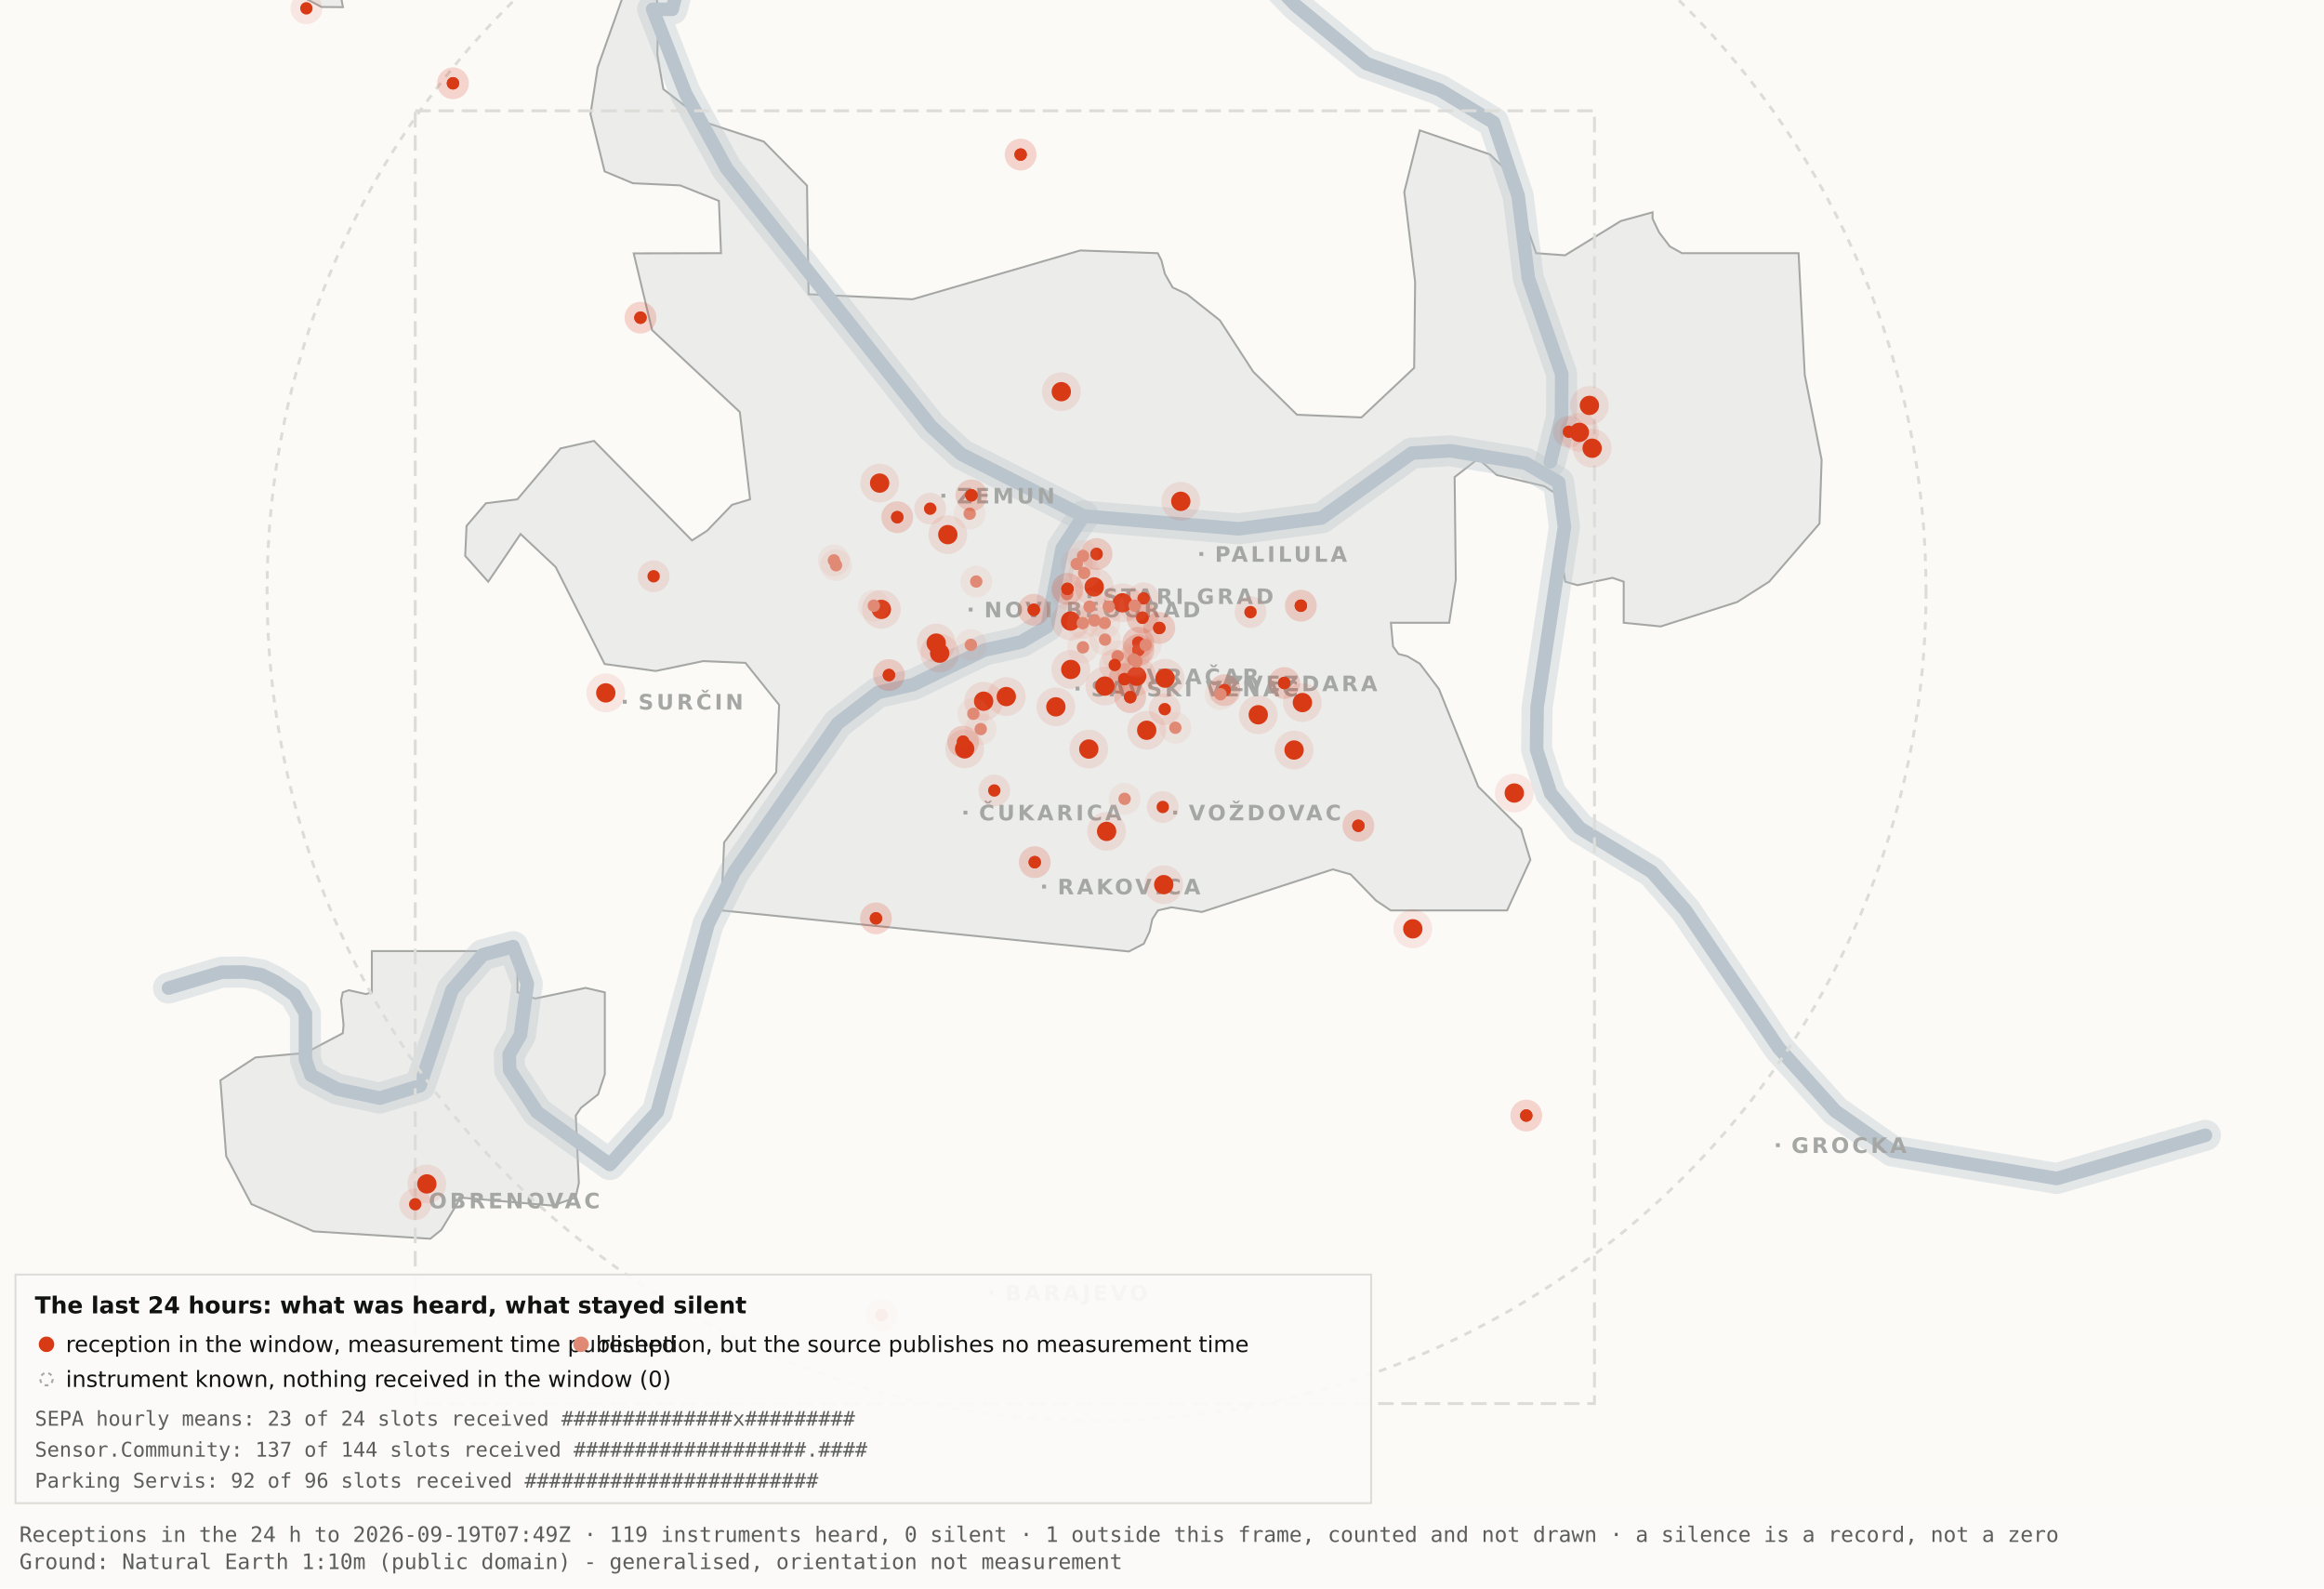
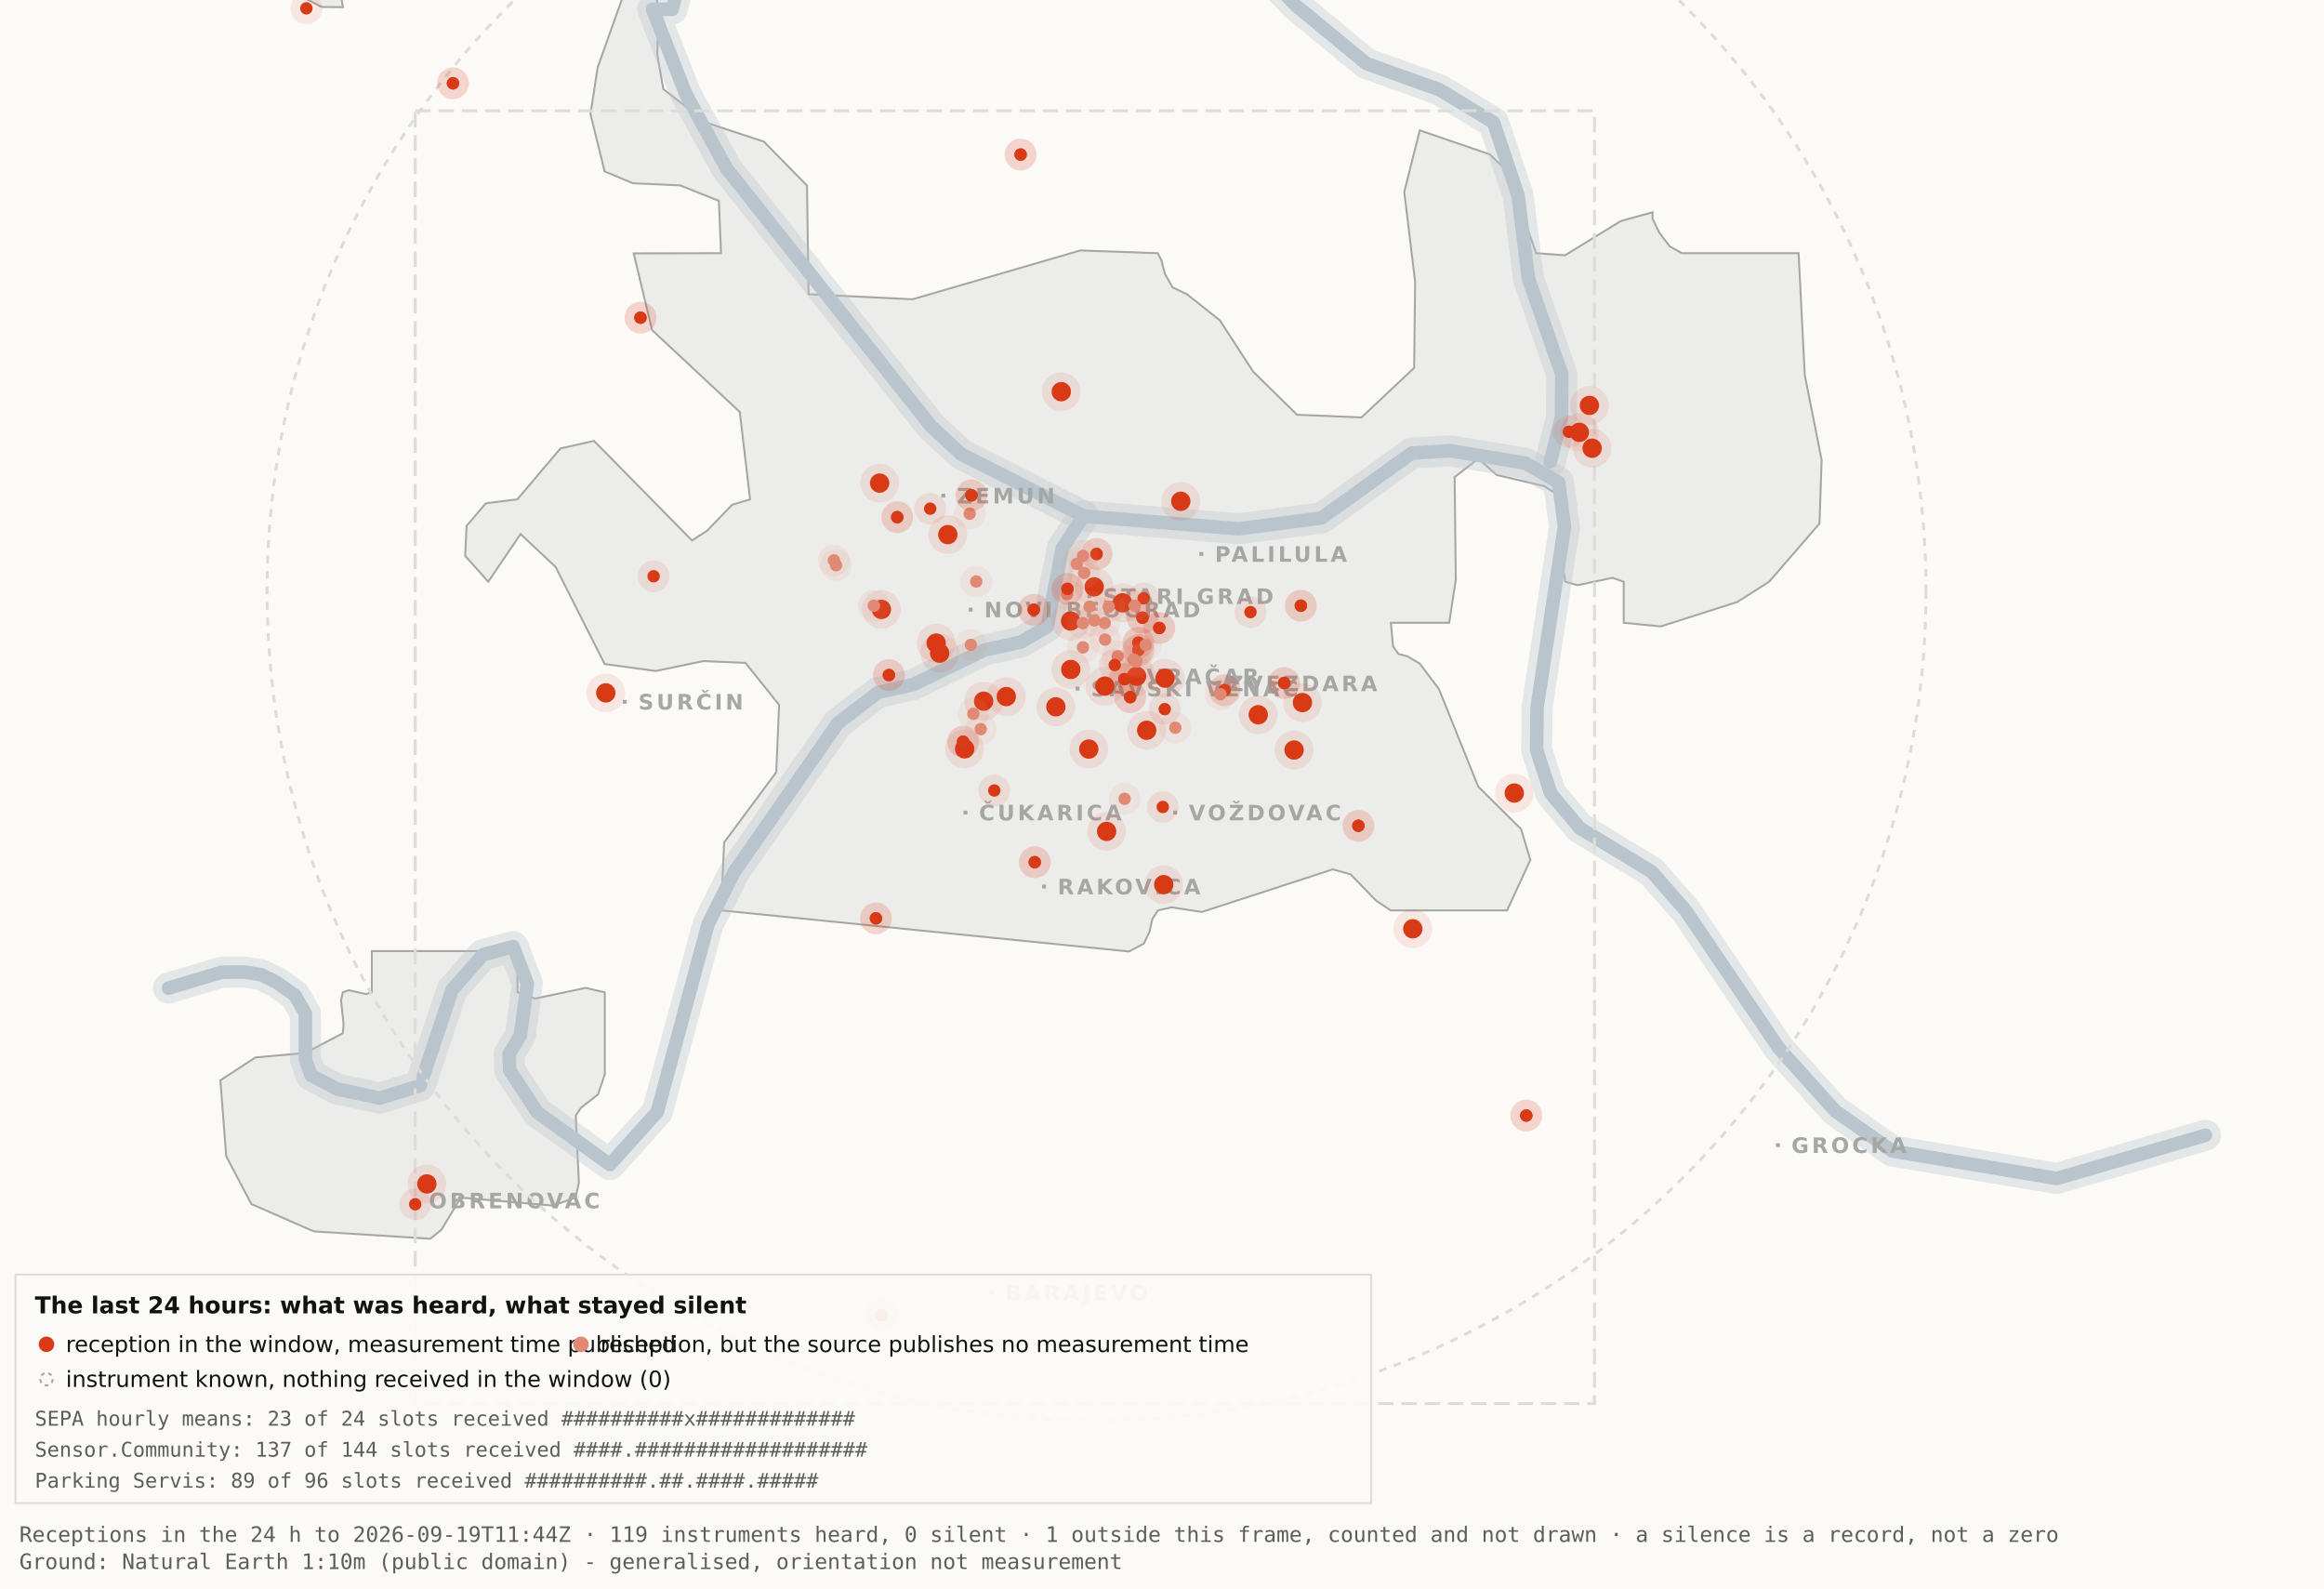
<svg xmlns="http://www.w3.org/2000/svg" viewBox="0 0 1200 820" width="1200" height="820" role="img" aria-label="Map 3 - The last 24 hours">
  <rect x="0" y="0" width="1200" height="820" fill="#fbfaf7" />
  <path d="M192.0,-34.8 L192.1,-17.6 L189.5,-19.9 L182.4,-10.7 L176.4,0.2 L177.1,3.7 L166.0,3.6 L138.0,-11.3 L131.8,-17.6 L130.3,-34.7 L134.1,-45.9 L158.3,-76.4 L166.7,-82.3 L177.1,-81.2 L183.0,-72.1 L192.0,-34.8 Z" fill="#ececea" stroke="#a5a7a5" stroke-width="1" fill-rule="evenodd" />
  <path d="M417.5,151.9 L471.2,154.5 L557.8,129.3 L597.8,130.7 L599.7,134.4 L601.5,141.4 L605.5,148.4 L612.9,151.9 L629.9,165.4 L647.1,191.9 L669.7,214.1 L703.0,215.5 L730.2,189.9 L730.7,145.5 L725.1,99.1 L733.1,67.3 L769.3,79.7 L778.2,88.3 L793.2,130.7 L808.1,131.8 L836.9,114.1 L853.3,109.6 L853.3,112.9 L856.7,120.0 L862.2,127.2 L868.5,130.7 L928.7,130.7 L931.9,193.6 L940.6,237.4 L939.5,270.3 L913.5,300.3 L897.0,310.8 L857.5,323.4 L838.4,321.5 L838.4,300.3 L832.6,298.3 L814.6,302.1 L808.2,300.3 L806.9,292.0 L809.7,266.1 L808.2,258.0 L797.4,251.0 L772.8,245.2 L763.3,236.8 L751.1,246.3 L751.7,299.3 L748.3,321.5 L718.2,321.5 L719.3,333.7 L722.1,337.6 L726.7,338.8 L733.1,342.6 L743.0,355.7 L763.3,406.1 L785.4,428.0 L790.2,443.9 L778.2,470.0 L718.1,470.0 L710.5,464.9 L697.4,451.4 L688.2,448.8 L620.6,470.8 L604.9,468.4 L597.9,470.0 L595.0,474.5 L593.6,480.9 L590.6,487.2 L582.9,491.2 L372.4,470.0 L373.9,434.9 L400.8,398.7 L402.3,363.9 L384.9,342.2 L363.1,341.3 L338.6,346.4 L312.2,342.8 L286.9,292.7 L268.8,275.7 L252.1,300.3 L240.2,287.0 L240.9,271.5 L250.9,259.8 L267.1,257.8 L289.4,231.5 L306.7,227.6 L357.3,279.0 L365.1,274.0 L378.0,260.6 L387.3,257.8 L382.0,212.7 L336.7,170.4 L327.2,130.8 L372.3,130.7 L371.2,103.7 L351.2,95.7 L326.8,94.6 L312.2,88.5 L304.9,58.9 L308.6,34.8 L327.3,-17.7 L337.9,-11.0 L340.0,6.7 L339.4,28.1 L342.5,46.0 L364.9,63.4 L394.4,73.1 L416.7,95.8 L417.5,151.9 Z" fill="#ececea" stroke="#a5a7a5" stroke-width="1" fill-rule="evenodd" />
  <path d="M267.2,512.2 L276.3,515.5 L302.4,510.0 L312.3,512.3 L312.3,554.6 L308.8,565.0 L300.0,571.9 L297.3,575.9 L298.9,610.7 L297.2,618.2 L285.6,622.4 L237.1,618.2 L236.3,621.0 L227.9,634.9 L222.2,639.5 L162.0,635.7 L129.8,621.6 L116.8,596.9 L113.8,557.7 L131.9,545.9 L157.6,543.6 L177.0,533.4 L177.4,529.1 L176.1,516.4 L177.0,512.3 L180.1,511.2 L189.0,513.2 L192.0,512.2 L192.0,491.0 L267.2,491.0 L267.2,512.2 Z" fill="#ececea" stroke="#a5a7a5" stroke-width="1" fill-rule="evenodd" />
  <path d="M87.0,510.1 L114.4,501.9 L126.1,501.8 L134.9,503.2 L142.6,507.0 L152.2,513.7 L157.7,523.2 L157.7,546.9 L160.6,555.1 L174.0,562.2 L196.1,566.9 L216.9,560.5 L233.4,511.1 L249.3,492.9 L265.0,488.7 L272.3,507.8 L268.7,534.4 L262.9,544.3 L263.2,552.5 L277.4,574.2 L314.9,601.2 L339.4,574.0 L365.6,477.1 L379.1,450.2 L432.5,373.5 L453.3,357.5 L471.6,353.4 L508.3,335.6 L527.3,331.4 L540.7,323.5 L548.5,283.0 L559.5,266.4" fill="none" stroke="#b9c4cc" stroke-width="16" stroke-opacity="0.35" stroke-linejoin="round" stroke-linecap="round" />
  <path d="M411.7,-177.5 L426.7,-103.9 L394.7,-58.3 L355.0,-26.6 L347.1,4.8 L337.0,4.8 L354.0,48.3 L375.2,87.0 L480.8,220.1 L496.4,234.5 L559.5,266.4 L639.5,273.0 L682.4,267.4 L729.0,233.9 L748.8,232.7 L787.7,239.1 L804.8,249.0 L807.8,272.0 L793.7,365.0 L793.4,387.0 L800.7,409.6 L815.7,427.5 L852.9,450.1 L870.4,470.1 L918.5,541.1 L947.7,573.6 L977.1,594.2 L1062.0,608.4 L1138.8,586.1" fill="none" stroke="#b9c4cc" stroke-width="16" stroke-opacity="0.35" stroke-linejoin="round" stroke-linecap="round" />
  <path d="M534.0,-142.1 L558.9,-95.2 L590.2,-64.2 L638.6,-28.7 L669.2,2.9 L705.5,32.8 L743.2,46.3 L771.2,63.2 L783.9,101.1 L789.2,143.8 L806.4,193.1 L806.3,215.2 L800.5,238.4" fill="none" stroke="#b9c4cc" stroke-width="16" stroke-opacity="0.35" stroke-linejoin="round" stroke-linecap="round" />
  <path d="M87.0,510.1 L114.4,501.9 L126.1,501.8 L134.9,503.2 L142.6,507.0 L152.2,513.7 L157.7,523.2 L157.7,546.9 L160.6,555.1 L174.0,562.2 L196.1,566.9 L216.9,560.5 L233.4,511.1 L249.3,492.9 L265.0,488.7 L272.3,507.8 L268.7,534.4 L262.9,544.3 L263.2,552.5 L277.4,574.2 L314.9,601.2 L339.4,574.0 L365.6,477.1 L379.1,450.2 L432.5,373.5 L453.3,357.5 L471.6,353.4 L508.3,335.6 L527.3,331.4 L540.7,323.5 L548.5,283.0 L559.5,266.4" fill="none" stroke="#b9c4cc" stroke-width="7" stroke-opacity="1" stroke-linejoin="round" stroke-linecap="round" />
  <path d="M411.7,-177.5 L426.7,-103.9 L394.7,-58.3 L355.0,-26.6 L347.1,4.8 L337.0,4.8 L354.0,48.3 L375.2,87.0 L480.8,220.1 L496.4,234.5 L559.5,266.4 L639.5,273.0 L682.4,267.4 L729.0,233.9 L748.8,232.7 L787.7,239.1 L804.8,249.0 L807.8,272.0 L793.7,365.0 L793.4,387.0 L800.7,409.6 L815.7,427.5 L852.9,450.1 L870.4,470.1 L918.5,541.1 L947.7,573.6 L977.1,594.2 L1062.0,608.4 L1138.8,586.1" fill="none" stroke="#b9c4cc" stroke-width="7" stroke-opacity="1" stroke-linejoin="round" stroke-linecap="round" />
  <path d="M534.0,-142.1 L558.9,-95.2 L590.2,-64.2 L638.6,-28.7 L669.2,2.9 L705.5,32.8 L743.2,46.3 L771.2,63.2 L783.9,101.1 L789.2,143.8 L806.4,193.1 L806.3,215.2 L800.5,238.4" fill="none" stroke="#b9c4cc" stroke-width="7" stroke-opacity="1" stroke-linejoin="round" stroke-linecap="round" />
  <rect x="561.5" y="306.8" width="2" height="2" fill="#a5a7a5" />
  <text x="569.5" y="311.8" font-family="Carlito, DejaVu Sans, Arial, sans-serif" font-size="11" font-weight="600" letter-spacing="1.5" fill="#a5a7a5">STARI GRAD</text>
  <rect x="584.0" y="348.2" width="2" height="2" fill="#a5a7a5" />
  <text x="592.0" y="353.2" font-family="Carlito, DejaVu Sans, Arial, sans-serif" font-size="11" font-weight="600" letter-spacing="1.5" fill="#a5a7a5">VRAČAR</text>
  <rect x="555.4" y="354.5" width="2" height="2" fill="#a5a7a5" />
  <text x="563.4" y="359.5" font-family="Carlito, DejaVu Sans, Arial, sans-serif" font-size="11" font-weight="600" letter-spacing="1.5" fill="#a5a7a5">SAVSKI VENAC</text>
  <rect x="500.2" y="313.7" width="2" height="2" fill="#a5a7a5" />
  <text x="508.2" y="318.7" font-family="Carlito, DejaVu Sans, Arial, sans-serif" font-size="11" font-weight="600" letter-spacing="1.5" fill="#a5a7a5">NOVI BEOGRAD</text>
  <rect x="486.1" y="254.9" width="2" height="2" fill="#a5a7a5" />
  <text x="494.1" y="259.9" font-family="Carlito, DejaVu Sans, Arial, sans-serif" font-size="11" font-weight="600" letter-spacing="1.5" fill="#a5a7a5">ZEMUN</text>
  <rect x="619.3" y="285.0" width="2" height="2" fill="#a5a7a5" />
  <text x="627.3" y="290.0" font-family="Carlito, DejaVu Sans, Arial, sans-serif" font-size="11" font-weight="600" letter-spacing="1.5" fill="#a5a7a5">PALILULA</text>
  <rect x="626.1" y="351.8" width="2" height="2" fill="#a5a7a5" />
  <text x="634.1" y="356.8" font-family="Carlito, DejaVu Sans, Arial, sans-serif" font-size="11" font-weight="600" letter-spacing="1.5" fill="#a5a7a5">ZVEZDARA</text>
  <rect x="605.8" y="418.5" width="2" height="2" fill="#a5a7a5" />
  <text x="613.8" y="423.5" font-family="Carlito, DejaVu Sans, Arial, sans-serif" font-size="11" font-weight="600" letter-spacing="1.5" fill="#a5a7a5">VOŽDOVAC</text>
  <rect x="497.5" y="418.5" width="2" height="2" fill="#a5a7a5" />
  <text x="505.5" y="423.5" font-family="Carlito, DejaVu Sans, Arial, sans-serif" font-size="11" font-weight="600" letter-spacing="1.5" fill="#a5a7a5">ČUKARICA</text>
  <rect x="538.1" y="456.7" width="2" height="2" fill="#a5a7a5" />
  <text x="546.1" y="461.7" font-family="Carlito, DejaVu Sans, Arial, sans-serif" font-size="11" font-weight="600" letter-spacing="1.5" fill="#a5a7a5">RAKOVICA</text>
  <rect x="321.6" y="361.3" width="2" height="2" fill="#a5a7a5" />
  <text x="329.6" y="366.3" font-family="Carlito, DejaVu Sans, Arial, sans-serif" font-size="11" font-weight="600" letter-spacing="1.5" fill="#a5a7a5">SURČIN</text>
  <rect x="917.0" y="590.2" width="2" height="2" fill="#a5a7a5" />
  <text x="925.0" y="595.2" font-family="Carlito, DejaVu Sans, Arial, sans-serif" font-size="11" font-weight="600" letter-spacing="1.5" fill="#a5a7a5">GROCKA</text>
  <rect x="213.4" y="618.8" width="2" height="2" fill="#a5a7a5" />
  <text x="221.4" y="623.8" font-family="Carlito, DejaVu Sans, Arial, sans-serif" font-size="11" font-weight="600" letter-spacing="1.5" fill="#a5a7a5">OBRENOVAC</text>
  <rect x="511.0" y="666.4" width="2" height="2" fill="#a5a7a5" />
  <text x="519.0" y="671.4" font-family="Carlito, DejaVu Sans, Arial, sans-serif" font-size="11" font-weight="600" letter-spacing="1.5" fill="#a5a7a5">BARAJEVO</text>
  <rect x="727.5" y="876.2" width="2" height="2" fill="#a5a7a5" />
  <text x="735.5" y="881.2" font-family="Carlito, DejaVu Sans, Arial, sans-serif" font-size="11" font-weight="600" letter-spacing="1.5" fill="#a5a7a5">SOPOT</text>
  <circle cx="566.2" cy="305.1" r="428.3" fill="none" stroke="#dcdcd9" stroke-width="1.5" stroke-dasharray="4 4" />
  <rect x="214.4" y="57.2" width="608.9" height="667.4" fill="none" stroke="#dcdcd9" stroke-width="1.5" stroke-dasharray="8 4" />
  <circle cx="507.9" cy="362.0" r="10" fill="#D93A16" fill-opacity=".10" />
  <circle cx="507.9" cy="362.0" r="5" fill="#D93A16" />
  <circle cx="519.6" cy="359.6" r="10" fill="#D93A16" fill-opacity=".10" />
  <circle cx="519.6" cy="359.6" r="5" fill="#D93A16" />
  <circle cx="498.1" cy="386.6" r="10" fill="#D93A16" fill-opacity=".10" />
  <circle cx="498.1" cy="386.6" r="5" fill="#D93A16" />
  <circle cx="552.8" cy="320.6" r="10" fill="#D93A16" fill-opacity=".10" />
  <circle cx="552.8" cy="320.6" r="5" fill="#D93A16" />
  <circle cx="455.1" cy="314.6" r="10" fill="#D93A16" fill-opacity=".10" />
  <circle cx="455.1" cy="314.6" r="5" fill="#D93A16" />
  <circle cx="548.0" cy="202.2" r="10" fill="#D93A16" fill-opacity=".10" />
  <circle cx="548.0" cy="202.2" r="5" fill="#D93A16" />
  <circle cx="579.6" cy="311.2" r="10" fill="#D93A16" fill-opacity=".10" />
  <circle cx="579.6" cy="311.2" r="5" fill="#D93A16" />
  <circle cx="592.1" cy="377.0" r="10" fill="#D93A16" fill-opacity=".10" />
  <circle cx="592.1" cy="377.0" r="5" fill="#D93A16" />
  <circle cx="562.2" cy="386.7" r="10" fill="#D93A16" fill-opacity=".10" />
  <circle cx="562.2" cy="386.7" r="5" fill="#D93A16" />
  <circle cx="570.5" cy="354.2" r="10" fill="#D93A16" fill-opacity=".10" />
  <circle cx="570.5" cy="354.2" r="5" fill="#D93A16" />
  <circle cx="600.9" cy="456.7" r="10" fill="#D93A16" fill-opacity=".10" />
  <circle cx="600.9" cy="456.7" r="5" fill="#D93A16" />
  <circle cx="609.7" cy="258.8" r="10" fill="#D93A16" fill-opacity=".10" />
  <circle cx="609.7" cy="258.8" r="5" fill="#D93A16" />
  <circle cx="729.5" cy="479.5" r="10" fill="#D93A16" fill-opacity=".10" />
  <circle cx="729.5" cy="479.5" r="5" fill="#D93A16" />
  <circle cx="672.5" cy="362.7" r="10" fill="#D93A16" fill-opacity=".10" />
  <circle cx="672.5" cy="362.7" r="5" fill="#D93A16" />
  <circle cx="552.9" cy="345.6" r="10" fill="#D93A16" fill-opacity=".10" />
  <circle cx="552.9" cy="345.6" r="5" fill="#D93A16" />
  <circle cx="485.2" cy="337.2" r="10" fill="#D93A16" fill-opacity=".10" />
  <circle cx="485.2" cy="337.2" r="5" fill="#D93A16" />
  <circle cx="220.4" cy="611.2" r="10" fill="#D93A16" fill-opacity=".10" />
  <circle cx="220.4" cy="611.2" r="5" fill="#D93A16" />
  <circle cx="483.4" cy="332.0" r="10" fill="#D93A16" fill-opacity=".10" />
  <circle cx="483.4" cy="332.0" r="5" fill="#D93A16" />
  <circle cx="820.7" cy="209.3" r="10" fill="#D93A16" fill-opacity=".10" />
  <circle cx="820.7" cy="209.3" r="5" fill="#D93A16" />
  <circle cx="815.5" cy="223.2" r="10" fill="#D93A16" fill-opacity=".10" />
  <circle cx="815.5" cy="223.2" r="5" fill="#D93A16" />
  <circle cx="822.1" cy="231.4" r="10" fill="#D93A16" fill-opacity=".10" />
  <circle cx="822.1" cy="231.4" r="5" fill="#D93A16" />
  <circle cx="571.4" cy="429.2" r="10" fill="#D93A16" fill-opacity=".10" />
  <circle cx="571.4" cy="429.2" r="5" fill="#D93A16" />
  <circle cx="565.0" cy="303.0" r="10" fill="#D93A16" fill-opacity=".10" />
  <circle cx="565.0" cy="303.0" r="5" fill="#D93A16" />
  <circle cx="668.2" cy="387.2" r="10" fill="#D93A16" fill-opacity=".10" />
  <circle cx="668.2" cy="387.2" r="5" fill="#D93A16" />
  <circle cx="312.8" cy="357.7" r="10" fill="#D93A16" fill-opacity=".10" />
  <circle cx="312.8" cy="357.7" r="5" fill="#D93A16" />
  <circle cx="545.2" cy="364.9" r="10" fill="#D93A16" fill-opacity=".10" />
  <circle cx="545.2" cy="364.9" r="5" fill="#D93A16" />
  <circle cx="781.9" cy="409.4" r="10" fill="#D93A16" fill-opacity=".10" />
  <circle cx="781.9" cy="409.4" r="5" fill="#D93A16" />
  <circle cx="586.9" cy="349.1" r="10" fill="#D93A16" fill-opacity=".10" />
  <circle cx="586.9" cy="349.1" r="5" fill="#D93A16" />
  <circle cx="601.6" cy="350.1" r="10" fill="#D93A16" fill-opacity=".10" />
  <circle cx="601.6" cy="350.1" r="5" fill="#D93A16" />
  <circle cx="649.7" cy="369.0" r="10" fill="#D93A16" fill-opacity=".10" />
  <circle cx="649.7" cy="369.0" r="5" fill="#D93A16" />
  <circle cx="489.4" cy="276.0" r="10" fill="#D93A16" fill-opacity=".10" />
  <circle cx="489.4" cy="276.0" r="5" fill="#D93A16" />
  <circle cx="454.2" cy="249.4" r="10" fill="#D93A16" fill-opacity=".10" />
  <circle cx="454.2" cy="249.4" r="5" fill="#D93A16" />
  <circle cx="587.8" cy="331.8" r="8.2" fill="#D93A16" fill-opacity=".10" />
  <circle cx="587.8" cy="331.8" r="3.2" fill="#D93A16" />
  <circle cx="587.8" cy="331.8" r="8.2" fill="#D93A16" fill-opacity=".10" />
  <circle cx="587.8" cy="331.8" r="3.2" fill="#D93A16" />
  <circle cx="534.3" cy="445.1" r="8.2" fill="#D93A16" fill-opacity=".10" />
  <circle cx="534.3" cy="445.1" r="3.2" fill="#D93A16" />
  <circle cx="534.3" cy="445.1" r="8.2" fill="#D93A16" fill-opacity=".10" />
  <circle cx="534.3" cy="445.1" r="3.2" fill="#D93A16" />
  <circle cx="497.3" cy="382.9" r="8.2" fill="#D93A16" fill-opacity=".10" />
  <circle cx="497.3" cy="382.9" r="3.2" fill="#D93A16" />
  <circle cx="497.3" cy="382.9" r="8.2" fill="#D93A16" fill-opacity=".10" />
  <circle cx="497.3" cy="382.9" r="3.2" fill="#D93A16" />
  <circle cx="330.7" cy="164.0" r="8.2" fill="#D93A16" fill-opacity=".10" />
  <circle cx="330.7" cy="164.0" r="3.2" fill="#D93A16" />
  <circle cx="330.7" cy="164.0" r="8.2" fill="#D93A16" fill-opacity=".10" />
  <circle cx="330.7" cy="164.0" r="3.2" fill="#D93A16" />
  <circle cx="583.6" cy="359.9" r="8.2" fill="#D93A16" fill-opacity=".10" />
  <circle cx="583.6" cy="359.9" r="3.2" fill="#D93A16" />
  <circle cx="583.6" cy="359.9" r="8.2" fill="#D93A16" fill-opacity=".10" />
  <circle cx="583.6" cy="359.9" r="3.2" fill="#D93A16" />
  <circle cx="663.1" cy="352.6" r="8.2" fill="#D93A16" fill-opacity=".10" />
  <circle cx="663.1" cy="352.6" r="3.2" fill="#D93A16" />
  <circle cx="663.1" cy="352.6" r="8.2" fill="#D93A16" fill-opacity=".10" />
  <circle cx="663.1" cy="352.6" r="3.2" fill="#D93A16" />
  <circle cx="601.4" cy="366.1" r="8.2" fill="#D93A16" fill-opacity=".10" />
  <circle cx="601.4" cy="366.1" r="3.2" fill="#D93A16" />
  <circle cx="214.4" cy="621.7" r="8.2" fill="#D93A16" fill-opacity=".10" />
  <circle cx="214.4" cy="621.7" r="3.2" fill="#D93A16" />
  <circle cx="463.3" cy="267.0" r="8.2" fill="#D93A16" fill-opacity=".10" />
  <circle cx="463.3" cy="267.0" r="3.2" fill="#D93A16" />
  <circle cx="463.3" cy="267.0" r="8.2" fill="#D93A16" fill-opacity=".10" />
  <circle cx="463.3" cy="267.0" r="3.2" fill="#D93A16" />
  <circle cx="600.4" cy="416.6" r="8.2" fill="#D93A16" fill-opacity=".10" />
  <circle cx="600.4" cy="416.6" r="3.2" fill="#D93A16" />
  <circle cx="671.7" cy="312.7" r="8.2" fill="#D93A16" fill-opacity=".10" />
  <circle cx="671.7" cy="312.7" r="3.2" fill="#D93A16" />
  <circle cx="671.7" cy="312.7" r="8.2" fill="#D93A16" fill-opacity=".10" />
  <circle cx="671.7" cy="312.7" r="3.2" fill="#D93A16" />
  <circle cx="587.8" cy="335.6" r="8.2" fill="#D93A16" fill-opacity=".10" />
  <circle cx="587.8" cy="335.6" r="3.2" fill="#D93A16" />
  <circle cx="587.8" cy="335.6" r="8.2" fill="#D93A16" fill-opacity=".10" />
  <circle cx="587.8" cy="335.6" r="3.2" fill="#D93A16" />
  <circle cx="455.2" cy="678.9" r="8.2" fill="#D93A16" fill-opacity=".10" />
  <circle cx="455.2" cy="678.9" r="3.2" fill="#D93A16" />
  <circle cx="455.2" cy="678.9" r="8.2" fill="#D93A16" fill-opacity=".10" />
  <circle cx="455.2" cy="678.9" r="3.2" fill="#D93A16" />
  <circle cx="590.5" cy="308.9" r="8.2" fill="#D93A16" fill-opacity=".10" />
  <circle cx="590.5" cy="308.9" r="3.2" fill="#D93A16" />
  <circle cx="598.6" cy="324.2" r="8.2" fill="#D93A16" fill-opacity=".10" />
  <circle cx="598.6" cy="324.2" r="3.2" fill="#D93A16" />
  <circle cx="598.6" cy="324.2" r="8.2" fill="#D93A16" fill-opacity=".10" />
  <circle cx="598.6" cy="324.2" r="3.2" fill="#D93A16" />
  <circle cx="233.9" cy="43.0" r="8.2" fill="#D93A16" fill-opacity=".10" />
  <circle cx="233.9" cy="43.0" r="3.2" fill="#D93A16" />
  <circle cx="233.9" cy="43.0" r="8.2" fill="#D93A16" fill-opacity=".10" />
  <circle cx="233.9" cy="43.0" r="3.2" fill="#D93A16" />
  <circle cx="566.2" cy="286.0" r="8.2" fill="#D93A16" fill-opacity=".10" />
  <circle cx="566.2" cy="286.0" r="3.2" fill="#D93A16" />
  <circle cx="566.2" cy="286.0" r="8.2" fill="#D93A16" fill-opacity=".10" />
  <circle cx="566.2" cy="286.0" r="3.2" fill="#D93A16" />
  <circle cx="589.9" cy="318.9" r="8.2" fill="#D93A16" fill-opacity=".10" />
  <circle cx="589.9" cy="318.9" r="3.2" fill="#D93A16" />
  <circle cx="589.9" cy="318.9" r="8.2" fill="#D93A16" fill-opacity=".10" />
  <circle cx="589.9" cy="318.9" r="3.2" fill="#D93A16" />
  <circle cx="701.4" cy="426.3" r="8.2" fill="#D93A16" fill-opacity=".10" />
  <circle cx="701.4" cy="426.3" r="3.2" fill="#D93A16" />
  <circle cx="701.4" cy="426.3" r="8.2" fill="#D93A16" fill-opacity=".10" />
  <circle cx="701.4" cy="426.3" r="3.2" fill="#D93A16" />
  <circle cx="480.3" cy="262.6" r="8.2" fill="#D93A16" fill-opacity=".10" />
  <circle cx="480.3" cy="262.6" r="3.2" fill="#D93A16" />
  <circle cx="533.8" cy="314.8" r="8.2" fill="#D93A16" fill-opacity=".10" />
  <circle cx="533.8" cy="314.8" r="3.2" fill="#D93A16" />
  <circle cx="533.8" cy="314.8" r="8.2" fill="#D93A16" fill-opacity=".10" />
  <circle cx="533.8" cy="314.8" r="3.2" fill="#D93A16" />
  <circle cx="527.0" cy="79.8" r="8.2" fill="#D93A16" fill-opacity=".10" />
  <circle cx="527.0" cy="79.8" r="3.2" fill="#D93A16" />
  <circle cx="527.0" cy="79.8" r="8.2" fill="#D93A16" fill-opacity=".10" />
  <circle cx="527.0" cy="79.8" r="3.2" fill="#D93A16" />
  <circle cx="788.1" cy="575.9" r="8.2" fill="#D93A16" fill-opacity=".10" />
  <circle cx="788.1" cy="575.9" r="3.2" fill="#D93A16" />
  <circle cx="788.1" cy="575.9" r="8.2" fill="#D93A16" fill-opacity=".10" />
  <circle cx="788.1" cy="575.9" r="3.2" fill="#D93A16" />
  <circle cx="580.6" cy="350.6" r="8.2" fill="#D93A16" fill-opacity=".10" />
  <circle cx="580.6" cy="350.6" r="3.2" fill="#D93A16" />
  <circle cx="580.6" cy="350.6" r="8.2" fill="#D93A16" fill-opacity=".10" />
  <circle cx="580.6" cy="350.6" r="3.2" fill="#D93A16" />
  <circle cx="452.3" cy="474.1" r="8.2" fill="#D93A16" fill-opacity=".10" />
  <circle cx="452.3" cy="474.1" r="3.2" fill="#D93A16" />
  <circle cx="452.3" cy="474.1" r="8.2" fill="#D93A16" fill-opacity=".10" />
  <circle cx="452.3" cy="474.1" r="3.2" fill="#D93A16" />
  <circle cx="632.3" cy="356.3" r="8.2" fill="#D93A16" fill-opacity=".10" />
  <circle cx="632.3" cy="356.3" r="3.2" fill="#D93A16" />
  <circle cx="632.3" cy="356.3" r="8.2" fill="#D93A16" fill-opacity=".10" />
  <circle cx="632.3" cy="356.3" r="3.2" fill="#D93A16" />
  <circle cx="158.2" cy="4.3" r="8.2" fill="#D93A16" fill-opacity=".10" />
  <circle cx="158.2" cy="4.3" r="3.2" fill="#D93A16" />
  <circle cx="459.0" cy="348.5" r="8.2" fill="#D93A16" fill-opacity=".10" />
  <circle cx="459.0" cy="348.5" r="3.2" fill="#D93A16" />
  <circle cx="459.0" cy="348.5" r="8.2" fill="#D93A16" fill-opacity=".10" />
  <circle cx="459.0" cy="348.5" r="3.2" fill="#D93A16" />
  <circle cx="645.7" cy="316.0" r="8.2" fill="#D93A16" fill-opacity=".10" />
  <circle cx="645.7" cy="316.0" r="3.2" fill="#D93A16" />
  <circle cx="585.3" cy="340.5" r="8.2" fill="#e08a75" fill-opacity=".10" />
  <circle cx="585.3" cy="340.5" r="3.2" fill="#e08a75" />
  <circle cx="585.9" cy="312.7" r="8.2" fill="#e08a75" fill-opacity=".10" />
  <circle cx="585.9" cy="312.7" r="3.2" fill="#e08a75" />
  <circle cx="559.2" cy="334.2" r="8.2" fill="#e08a75" fill-opacity=".10" />
  <circle cx="559.2" cy="334.2" r="3.2" fill="#e08a75" />
  <circle cx="570.6" cy="330.2" r="8.2" fill="#e08a75" fill-opacity=".10" />
  <circle cx="570.6" cy="330.2" r="3.2" fill="#e08a75" />
  <circle cx="562.6" cy="313.2" r="8.2" fill="#e08a75" fill-opacity=".10" />
  <circle cx="562.6" cy="313.2" r="3.2" fill="#e08a75" />
  <circle cx="500.7" cy="265.2" r="8.2" fill="#e08a75" fill-opacity=".10" />
  <circle cx="500.7" cy="265.2" r="3.2" fill="#e08a75" />
  <circle cx="570.4" cy="321.6" r="8.2" fill="#e08a75" fill-opacity=".10" />
  <circle cx="570.4" cy="321.6" r="3.2" fill="#e08a75" />
  <circle cx="591.6" cy="333.0" r="8.2" fill="#e08a75" fill-opacity=".10" />
  <circle cx="591.6" cy="333.0" r="3.2" fill="#e08a75" />
  <circle cx="565.1" cy="320.3" r="8.2" fill="#e08a75" fill-opacity=".10" />
  <circle cx="565.1" cy="320.3" r="3.2" fill="#e08a75" />
  <circle cx="502.6" cy="368.5" r="8.2" fill="#e08a75" fill-opacity=".10" />
  <circle cx="502.6" cy="368.5" r="3.2" fill="#e08a75" />
  <circle cx="501.3" cy="332.9" r="8.2" fill="#e08a75" fill-opacity=".10" />
  <circle cx="501.3" cy="332.9" r="3.2" fill="#e08a75" />
  <circle cx="451.2" cy="312.7" r="8.2" fill="#e08a75" fill-opacity=".10" />
  <circle cx="451.2" cy="312.7" r="3.2" fill="#e08a75" />
  <circle cx="431.7" cy="291.8" r="8.2" fill="#e08a75" fill-opacity=".10" />
  <circle cx="431.7" cy="291.8" r="3.2" fill="#e08a75" />
  <circle cx="630.2" cy="358.4" r="8.2" fill="#e08a75" fill-opacity=".10" />
  <circle cx="630.2" cy="358.4" r="3.2" fill="#e08a75" />
  <circle cx="551.0" cy="306.7" r="8.2" fill="#e08a75" fill-opacity=".10" />
  <circle cx="551.0" cy="306.7" r="3.2" fill="#e08a75" />
  <circle cx="559.8" cy="295.8" r="8.2" fill="#e08a75" fill-opacity=".10" />
  <circle cx="559.8" cy="295.8" r="3.2" fill="#e08a75" />
  <circle cx="559.1" cy="321.7" r="8.2" fill="#e08a75" fill-opacity=".10" />
  <circle cx="559.1" cy="321.7" r="3.2" fill="#e08a75" />
  <circle cx="606.9" cy="375.7" r="8.2" fill="#e08a75" fill-opacity=".10" />
  <circle cx="606.9" cy="375.7" r="3.2" fill="#e08a75" />
  <circle cx="430.6" cy="289.3" r="8.2" fill="#e08a75" fill-opacity=".10" />
  <circle cx="430.6" cy="289.3" r="3.2" fill="#e08a75" />
  <circle cx="559.2" cy="287.0" r="8.2" fill="#e08a75" fill-opacity=".10" />
  <circle cx="559.2" cy="287.0" r="3.2" fill="#e08a75" />
  <circle cx="504.1" cy="300.2" r="8.2" fill="#e08a75" fill-opacity=".10" />
  <circle cx="504.1" cy="300.2" r="3.2" fill="#e08a75" />
  <circle cx="572.5" cy="313.2" r="8.2" fill="#e08a75" fill-opacity=".10" />
  <circle cx="572.5" cy="313.2" r="3.2" fill="#e08a75" />
  <circle cx="577.1" cy="338.8" r="8.2" fill="#e08a75" fill-opacity=".10" />
  <circle cx="577.1" cy="338.8" r="3.2" fill="#e08a75" />
  <circle cx="580.7" cy="412.4" r="8.2" fill="#e08a75" fill-opacity=".10" />
  <circle cx="580.7" cy="412.4" r="3.2" fill="#e08a75" />
  <circle cx="556.0" cy="291.1" r="8.2" fill="#e08a75" fill-opacity=".10" />
  <circle cx="556.0" cy="291.1" r="3.2" fill="#e08a75" />
  <circle cx="586.8" cy="341.5" r="8.2" fill="#e08a75" fill-opacity=".10" />
  <circle cx="586.8" cy="341.5" r="3.2" fill="#e08a75" />
  <circle cx="506.4" cy="376.4" r="8.2" fill="#e08a75" fill-opacity=".10" />
  <circle cx="506.4" cy="376.4" r="3.2" fill="#e08a75" />
  <circle cx="575.6" cy="343.3" r="8.2" fill="#D93A16" fill-opacity=".10" />
  <circle cx="575.6" cy="343.3" r="3.2" fill="#D93A16" />
  <circle cx="513.4" cy="408.1" r="8.2" fill="#D93A16" fill-opacity=".10" />
  <circle cx="513.4" cy="408.1" r="3.2" fill="#D93A16" />
  <circle cx="337.5" cy="297.5" r="8.2" fill="#D93A16" fill-opacity=".10" />
  <circle cx="337.5" cy="297.5" r="3.2" fill="#D93A16" />
  <circle cx="551.2" cy="304.0" r="8.2" fill="#D93A16" fill-opacity=".10" />
  <circle cx="551.2" cy="304.0" r="3.2" fill="#D93A16" />
  <circle cx="501.6" cy="255.7" r="8.2" fill="#D93A16" fill-opacity=".10" />
  <circle cx="501.6" cy="255.7" r="3.2" fill="#D93A16" />
  <circle cx="551.2" cy="304.0" r="8.2" fill="#D93A16" fill-opacity=".10" />
  <circle cx="551.2" cy="304.0" r="3.2" fill="#D93A16" />
  <circle cx="810.1" cy="222.9" r="8.2" fill="#D93A16" fill-opacity=".10" />
  <circle cx="810.1" cy="222.9" r="3.2" fill="#D93A16" />
  <circle cx="501.6" cy="255.7" r="8.2" fill="#D93A16" fill-opacity=".10" />
  <circle cx="501.6" cy="255.7" r="3.2" fill="#D93A16" />
  <g transform="translate(0 650)">
    <rect x="8" y="8" width="700" height="118" fill="#fbfaf7" fill-opacity=".94" stroke="#dcdcd9" />
    <text x="18" y="28" font-family="Carlito, DejaVu Sans, Arial, sans-serif" font-size="12" font-weight="700" fill="#111311">The last 24 hours: what was heard, what stayed silent</text>
    <circle cx="24" cy="44" r="4" fill="#D93A16" />
    <text x="34" y="48" font-family="Carlito, DejaVu Sans, Arial, sans-serif" font-size="11.5" fill="#111311">reception in the window, measurement time published</text>
    <circle cx="300" cy="44" r="4" fill="#e08a75" />
    <text x="310" y="48" font-family="Carlito, DejaVu Sans, Arial, sans-serif" font-size="11.5" fill="#111311">reception, but the source publishes no measurement time</text>
    <circle cx="24" cy="62" r="3.2" fill="none" stroke="#a5a7a5" stroke-dasharray="2 2" />
    <text x="34" y="66" font-family="Carlito, DejaVu Sans, Arial, sans-serif" font-size="11.5" fill="#111311">instrument known, nothing received in the window (0)</text>
-     <text x="18" y="86" font-family="DejaVu Sans Mono, Menlo, monospace" font-size="10.5" fill="#5c5e5c">SEPA hourly means: 23 of 24 slots received  ##############x#########</text>
-     <text x="18" y="102" font-family="DejaVu Sans Mono, Menlo, monospace" font-size="10.5" fill="#5c5e5c">Sensor.Community: 137 of 144 slots received  ###################.####</text>
-     <text x="18" y="118" font-family="DejaVu Sans Mono, Menlo, monospace" font-size="10.5" fill="#5c5e5c">Parking Servis: 92 of 96 slots received  ########################</text>
+     <text x="18" y="86" font-family="DejaVu Sans Mono, Menlo, monospace" font-size="10.5" fill="#5c5e5c">SEPA hourly means: 23 of 24 slots received  ##########x#############</text>
+     <text x="18" y="102" font-family="DejaVu Sans Mono, Menlo, monospace" font-size="10.5" fill="#5c5e5c">Sensor.Community: 137 of 144 slots received  ####.###################</text>
+     <text x="18" y="118" font-family="DejaVu Sans Mono, Menlo, monospace" font-size="10.5" fill="#5c5e5c">Parking Servis: 89 of 96 slots received  ##########.##.####.#####</text>
  </g>
  <rect x="0" y="778" width="1200" height="42" fill="#fbfaf7" fill-opacity=".94" />
-   <text x="10" y="796" font-family="DejaVu Sans Mono, Menlo, monospace" font-size="11" fill="#5c5e5c">Receptions in the 24 h to 2026-09-19T07:49Z  ·  119 instruments heard, 0 silent  ·  1 outside this frame, counted and not drawn  ·  a silence is a record, not a zero</text>
+   <text x="10" y="796" font-family="DejaVu Sans Mono, Menlo, monospace" font-size="11" fill="#5c5e5c">Receptions in the 24 h to 2026-09-19T11:44Z  ·  119 instruments heard, 0 silent  ·  1 outside this frame, counted and not drawn  ·  a silence is a record, not a zero</text>
  <text x="10" y="810" font-family="DejaVu Sans Mono, Menlo, monospace" font-size="11" fill="#5c5e5c">Ground: Natural Earth 1:10m (public domain) - generalised, orientation not measurement</text>
</svg>
